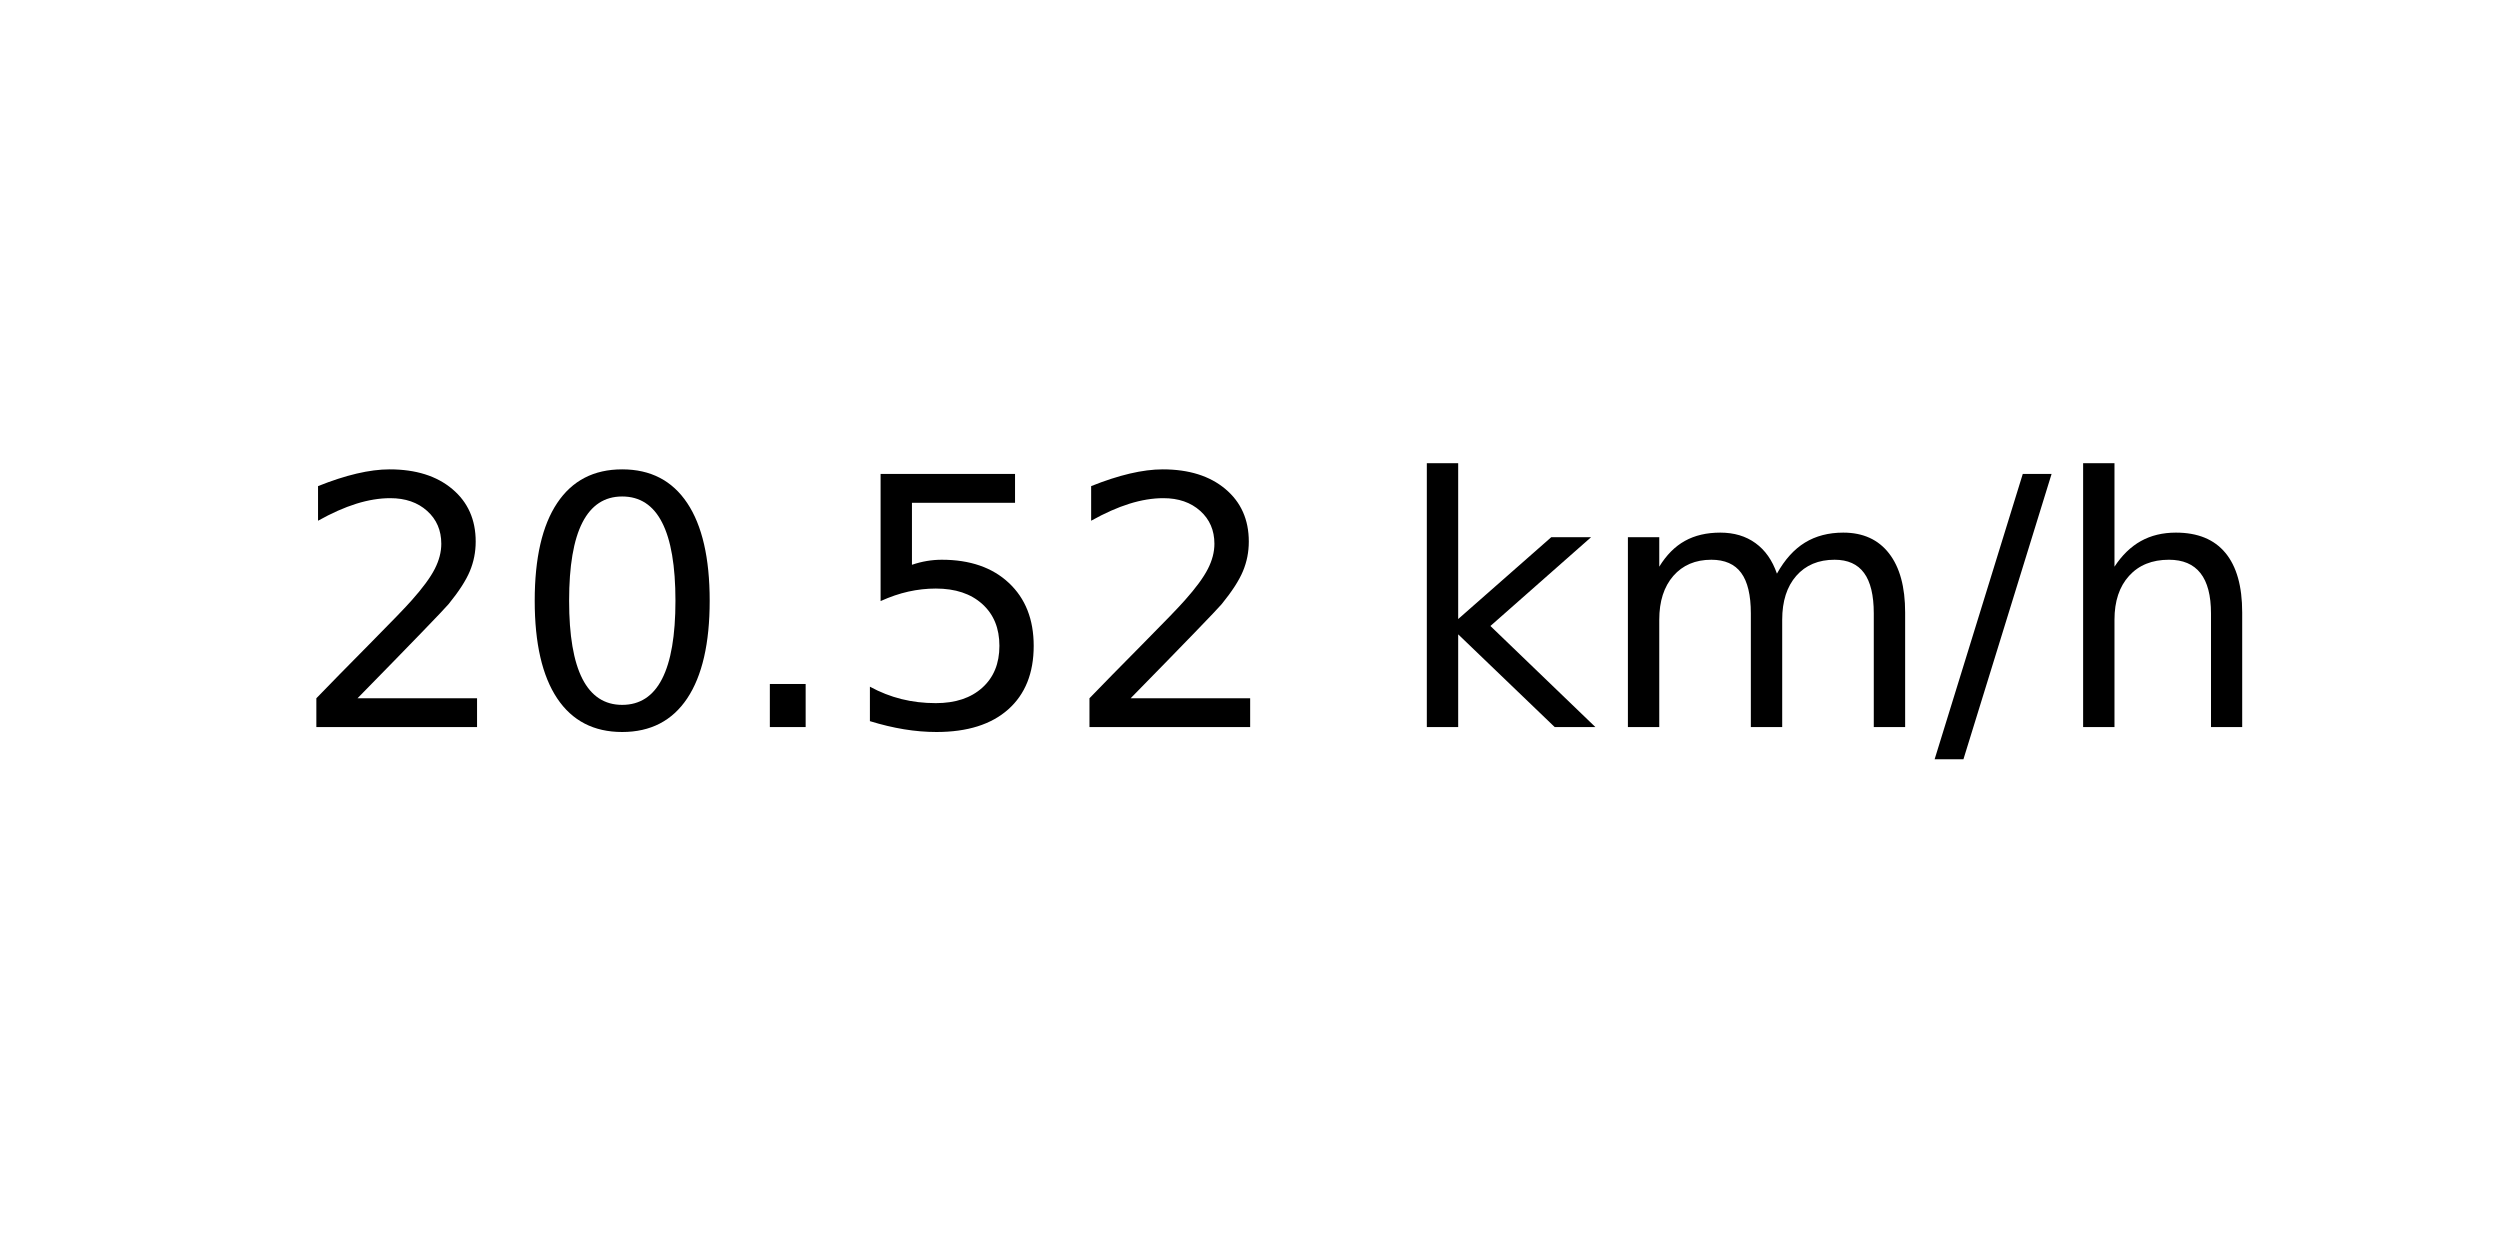
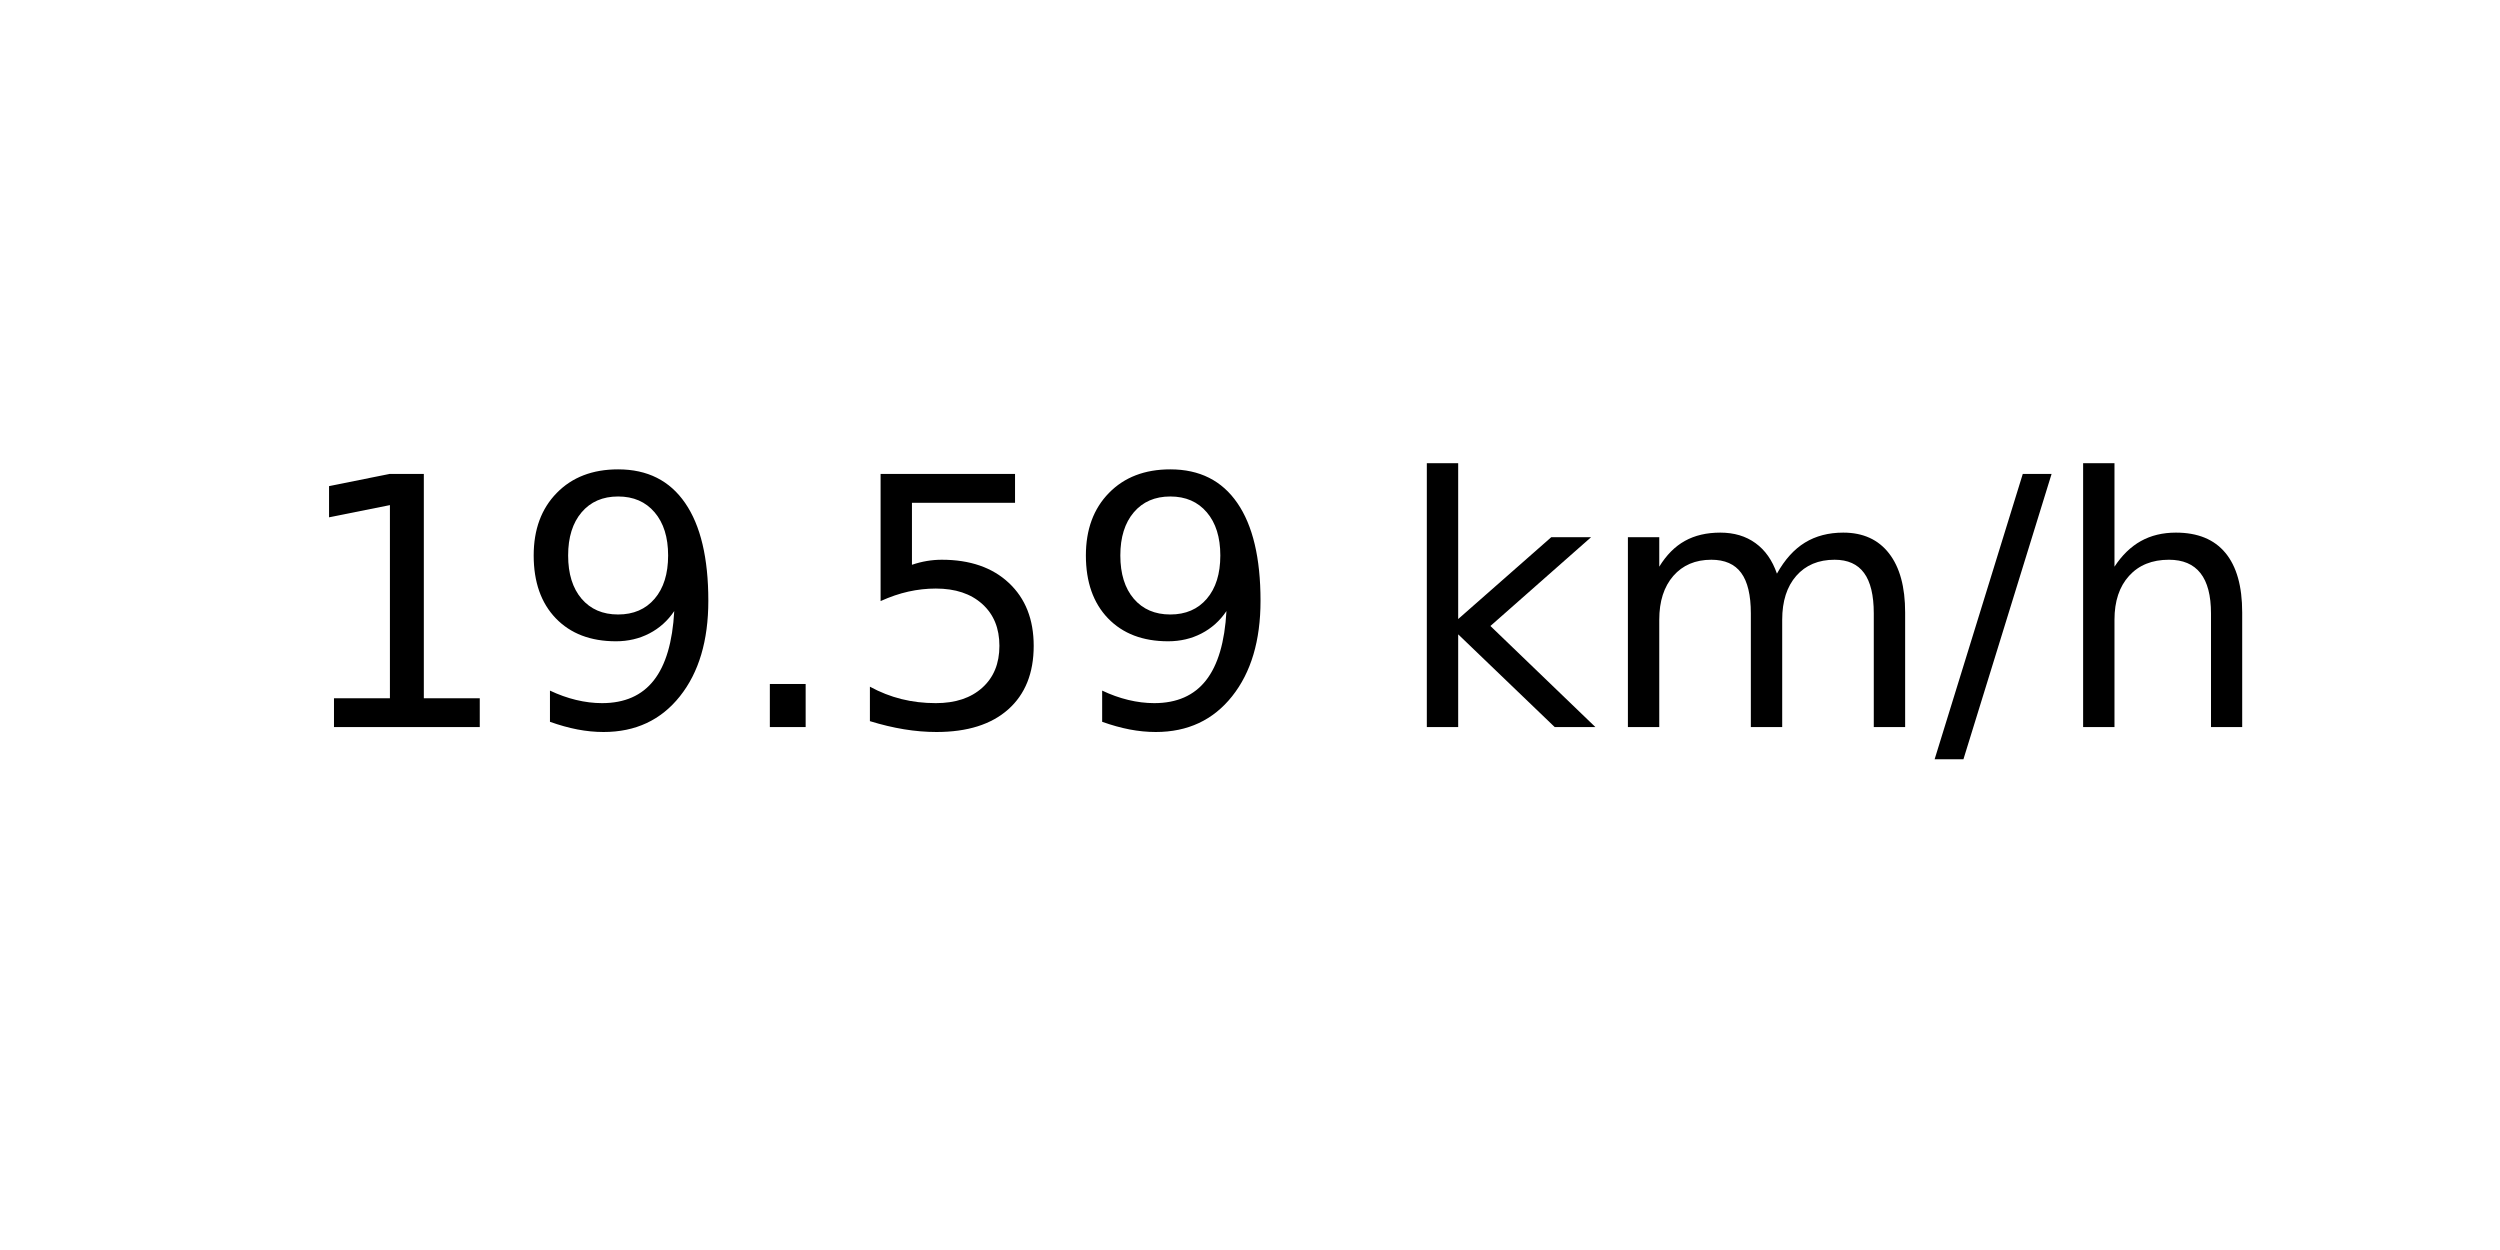
<svg xmlns="http://www.w3.org/2000/svg" xmlns:xlink="http://www.w3.org/1999/xlink" width="72pt" height="36pt" viewBox="0 0 72 36" version="1.1">
  <defs>
    <style type="text/css">*{stroke-linejoin: round; stroke-linecap: butt}</style>
  </defs>
  <g id="figure_1">
    <g id="axes_1">
      <g id="text_1">
        <g transform="translate(8.378125 20.93937) scale(0.1 -0.1)">
          <defs>
-             <path id="DejaVuSans-32" d="M 1228 531  L 3431 531  L 3431 0  L 469 0  L 469 531  Q 828 903 1448 1529  Q 2069 2156 2228 2338  Q 2531 2678 2651 2914  Q 2772 3150 2772 3378  Q 2772 3750 2511 3984  Q 2250 4219 1831 4219  Q 1534 4219 1204 4116  Q 875 4013 500 3803  L 500 4441  Q 881 4594 1212 4672  Q 1544 4750 1819 4750  Q 2544 4750 2975 4387  Q 3406 4025 3406 3419  Q 3406 3131 3298 2873  Q 3191 2616 2906 2266  Q 2828 2175 2409 1742  Q 1991 1309 1228 531  z " transform="scale(0.015625)" />
-             <path id="DejaVuSans-30" d="M 2034 4250  Q 1547 4250 1301 3770  Q 1056 3291 1056 2328  Q 1056 1369 1301 889  Q 1547 409 2034 409  Q 2525 409 2770 889  Q 3016 1369 3016 2328  Q 3016 3291 2770 3770  Q 2525 4250 2034 4250  z M 2034 4750  Q 2819 4750 3233 4129  Q 3647 3509 3647 2328  Q 3647 1150 3233 529  Q 2819 -91 2034 -91  Q 1250 -91 836 529  Q 422 1150 422 2328  Q 422 3509 836 4129  Q 1250 4750 2034 4750  z " transform="scale(0.015625)" />
+             <path id="DejaVuSans-31" d="M 794 531  L 1825 531  L 1825 4091  L 703 3866  L 703 4441  L 1819 4666  L 2450 4666  L 2450 531  L 3481 531  L 3481 0  L 794 0  L 794 531  z " transform="scale(0.015625)" />
+             <path id="DejaVuSans-39" d="M 703 97  L 703 672  Q 941 559 1184 500  Q 1428 441 1663 441  Q 2288 441 2617 861  Q 2947 1281 2994 2138  Q 2813 1869 2534 1725  Q 2256 1581 1919 1581  Q 1219 1581 811 2004  Q 403 2428 403 3163  Q 403 3881 828 4315  Q 1253 4750 1959 4750  Q 2769 4750 3195 4129  Q 3622 3509 3622 2328  Q 3622 1225 3098 567  Q 2575 -91 1691 -91  Q 1453 -91 1209 -44  Q 966 3 703 97  z M 1959 2075  Q 2384 2075 2632 2365  Q 2881 2656 2881 3163  Q 2881 3666 2632 3958  Q 2384 4250 1959 4250  Q 1534 4250 1286 3958  Q 1038 3666 1038 3163  Q 1038 2656 1286 2365  Q 1534 2075 1959 2075  z " transform="scale(0.015625)" />
            <path id="DejaVuSans-2e" d="M 684 794  L 1344 794  L 1344 0  L 684 0  L 684 794  z " transform="scale(0.015625)" />
            <path id="DejaVuSans-35" d="M 691 4666  L 3169 4666  L 3169 4134  L 1269 4134  L 1269 2991  Q 1406 3038 1543 3061  Q 1681 3084 1819 3084  Q 2600 3084 3056 2656  Q 3513 2228 3513 1497  Q 3513 744 3044 326  Q 2575 -91 1722 -91  Q 1428 -91 1123 -41  Q 819 9 494 109  L 494 744  Q 775 591 1075 516  Q 1375 441 1709 441  Q 2250 441 2565 725  Q 2881 1009 2881 1497  Q 2881 1984 2565 2268  Q 2250 2553 1709 2553  Q 1456 2553 1204 2497  Q 953 2441 691 2322  L 691 4666  z " transform="scale(0.015625)" />
            <path id="DejaVuSans-20" transform="scale(0.015625)" />
            <path id="DejaVuSans-6b" d="M 581 4863  L 1159 4863  L 1159 1991  L 2875 3500  L 3609 3500  L 1753 1863  L 3688 0  L 2938 0  L 1159 1709  L 1159 0  L 581 0  L 581 4863  z " transform="scale(0.015625)" />
            <path id="DejaVuSans-6d" d="M 3328 2828  Q 3544 3216 3844 3400  Q 4144 3584 4550 3584  Q 5097 3584 5394 3201  Q 5691 2819 5691 2113  L 5691 0  L 5113 0  L 5113 2094  Q 5113 2597 4934 2840  Q 4756 3084 4391 3084  Q 3944 3084 3684 2787  Q 3425 2491 3425 1978  L 3425 0  L 2847 0  L 2847 2094  Q 2847 2600 2669 2842  Q 2491 3084 2119 3084  Q 1678 3084 1418 2786  Q 1159 2488 1159 1978  L 1159 0  L 581 0  L 581 3500  L 1159 3500  L 1159 2956  Q 1356 3278 1631 3431  Q 1906 3584 2284 3584  Q 2666 3584 2933 3390  Q 3200 3197 3328 2828  z " transform="scale(0.015625)" />
            <path id="DejaVuSans-2f" d="M 1625 4666  L 2156 4666  L 531 -594  L 0 -594  L 1625 4666  z " transform="scale(0.015625)" />
            <path id="DejaVuSans-68" d="M 3513 2113  L 3513 0  L 2938 0  L 2938 2094  Q 2938 2591 2744 2837  Q 2550 3084 2163 3084  Q 1697 3084 1428 2787  Q 1159 2491 1159 1978  L 1159 0  L 581 0  L 581 4863  L 1159 4863  L 1159 2956  Q 1366 3272 1645 3428  Q 1925 3584 2291 3584  Q 2894 3584 3203 3211  Q 3513 2838 3513 2113  z " transform="scale(0.015625)" />
          </defs>
-           <use xlink:href="#DejaVuSans-32" />
-           <use xlink:href="#DejaVuSans-30" x="63.623" />
+           <use xlink:href="#DejaVuSans-31" />
+           <use xlink:href="#DejaVuSans-39" x="63.623" />
          <use xlink:href="#DejaVuSans-2e" x="127.246" />
          <use xlink:href="#DejaVuSans-35" x="159.033" />
-           <use xlink:href="#DejaVuSans-32" x="222.656" />
+           <use xlink:href="#DejaVuSans-39" x="222.656" />
          <use xlink:href="#DejaVuSans-20" x="286.279" />
          <use xlink:href="#DejaVuSans-6b" x="318.066" />
          <use xlink:href="#DejaVuSans-6d" x="375.977" />
          <use xlink:href="#DejaVuSans-2f" x="473.389" />
          <use xlink:href="#DejaVuSans-68" x="507.08" />
        </g>
      </g>
    </g>
  </g>
</svg>
